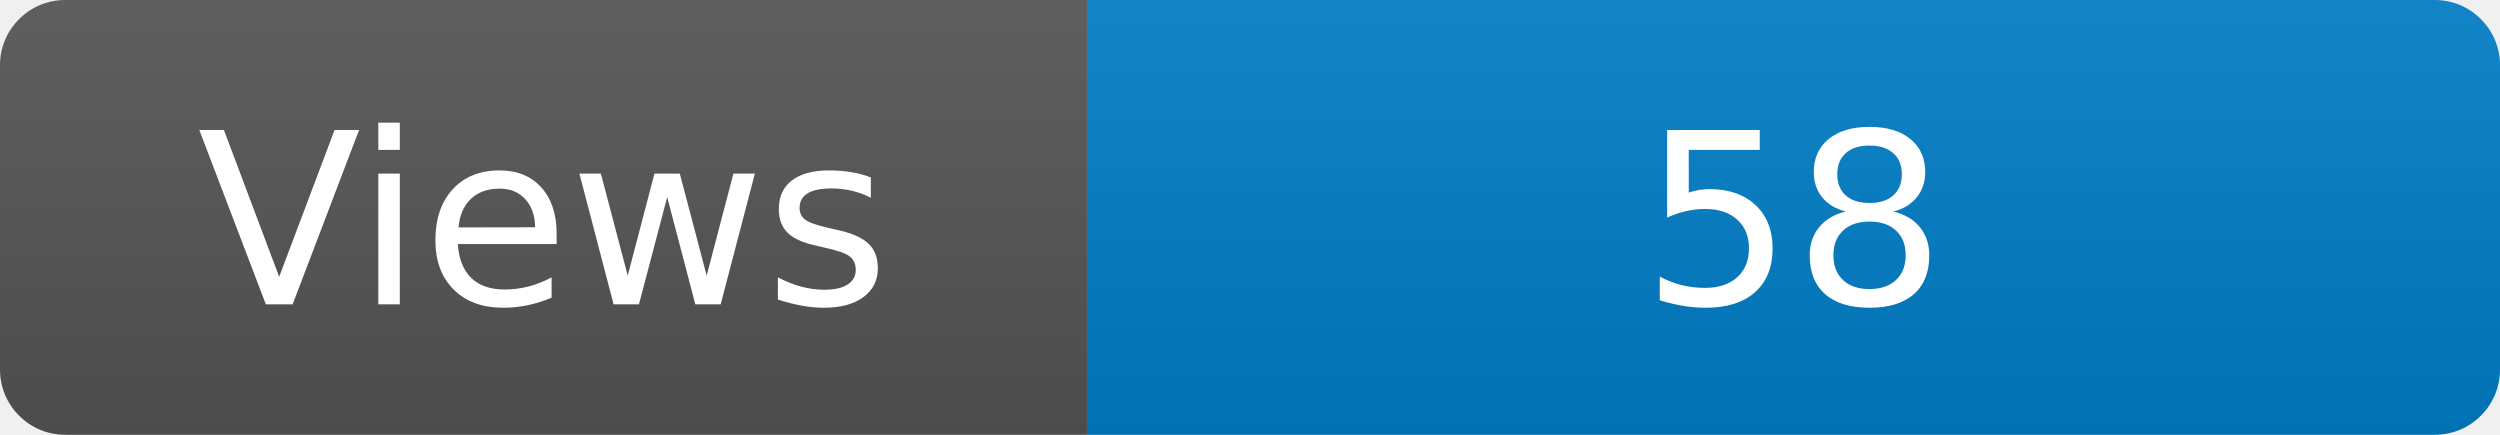
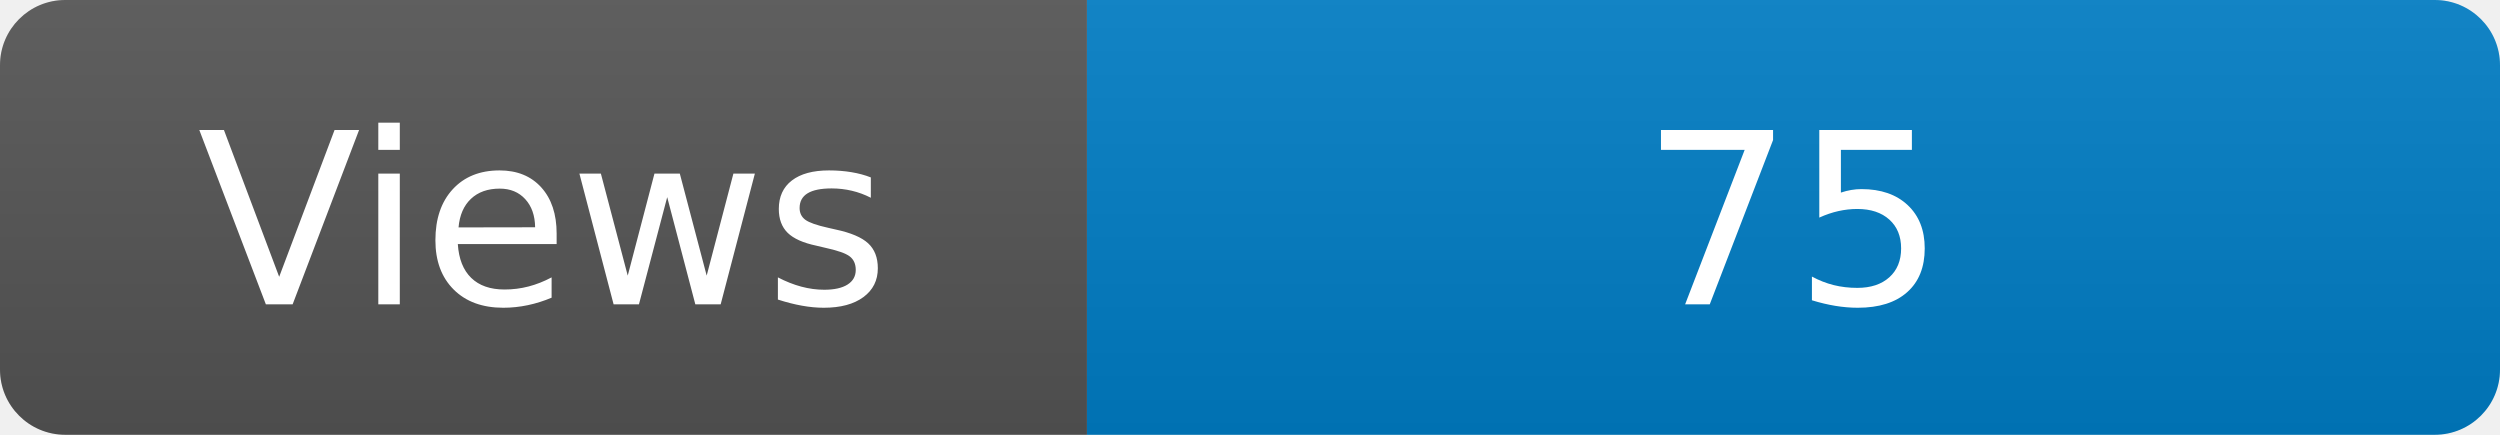
<svg xmlns="http://www.w3.org/2000/svg" width="115" height="20" role="img" aria-label="Maintained?: yes">
  <linearGradient id="s" x2="0" y2="100%">
    <stop offset="0" stop-color="#bbb" stop-opacity=".1" />
    <stop offset="1" stop-opacity=".1" />
  </linearGradient>
  <clipPath id="r">
    <rect width="115" height="20" rx="3" fill="#fff" />
  </clipPath>
  <g clip-path="url(#r)">
    <rect width="50" height="20" fill="#555" />
    <rect x="50" width="160" height="20" fill="#007ec6" />
    <rect width="115" height="20" fill="url(#s)" />
  </g>
  <g fill="#fff" text-anchor="middle" font-family="Verdana,Geneva,DejaVu Sans,sans-serif" font-size="110">
    <text x="250" y="140" transform="scale(.1)" fill="#fff">Views</text>
-     <text x="825" y="140" transform="scale(.1)" fill="#fff">58</text>
+     <text x="825" y="140" transform="scale(.1)" fill="#fff">75</text>
  </g>
</svg>
